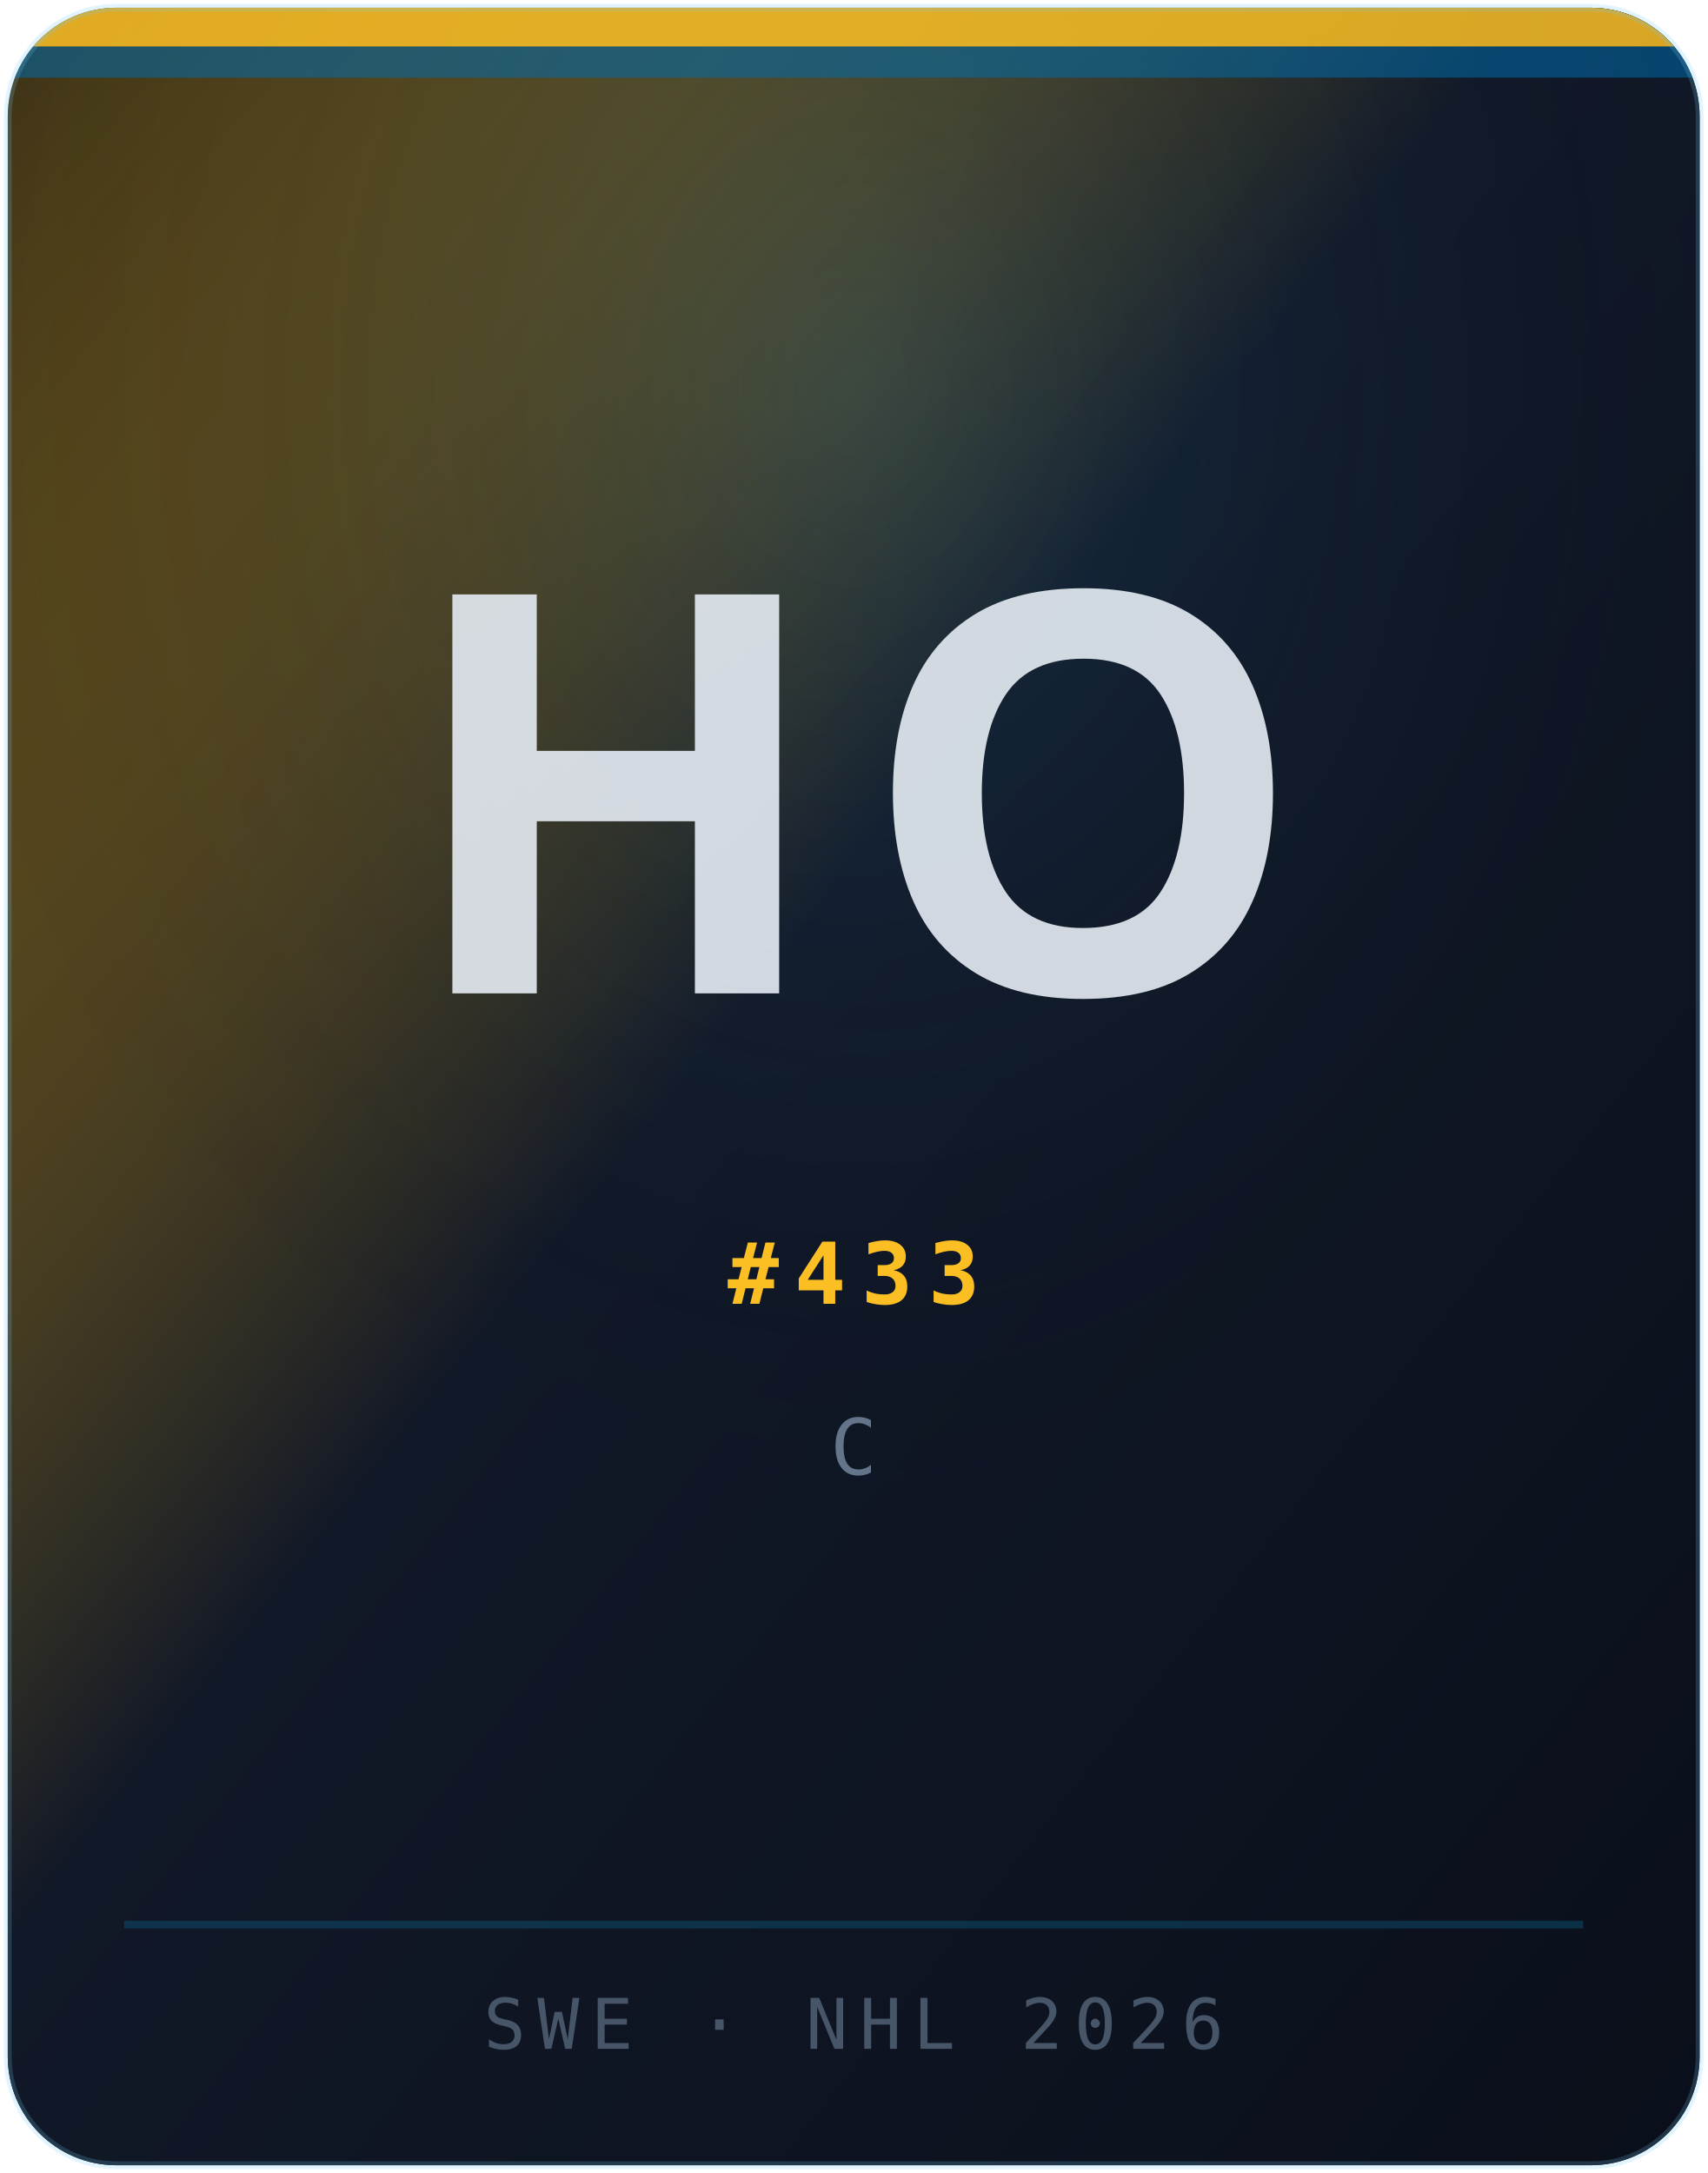
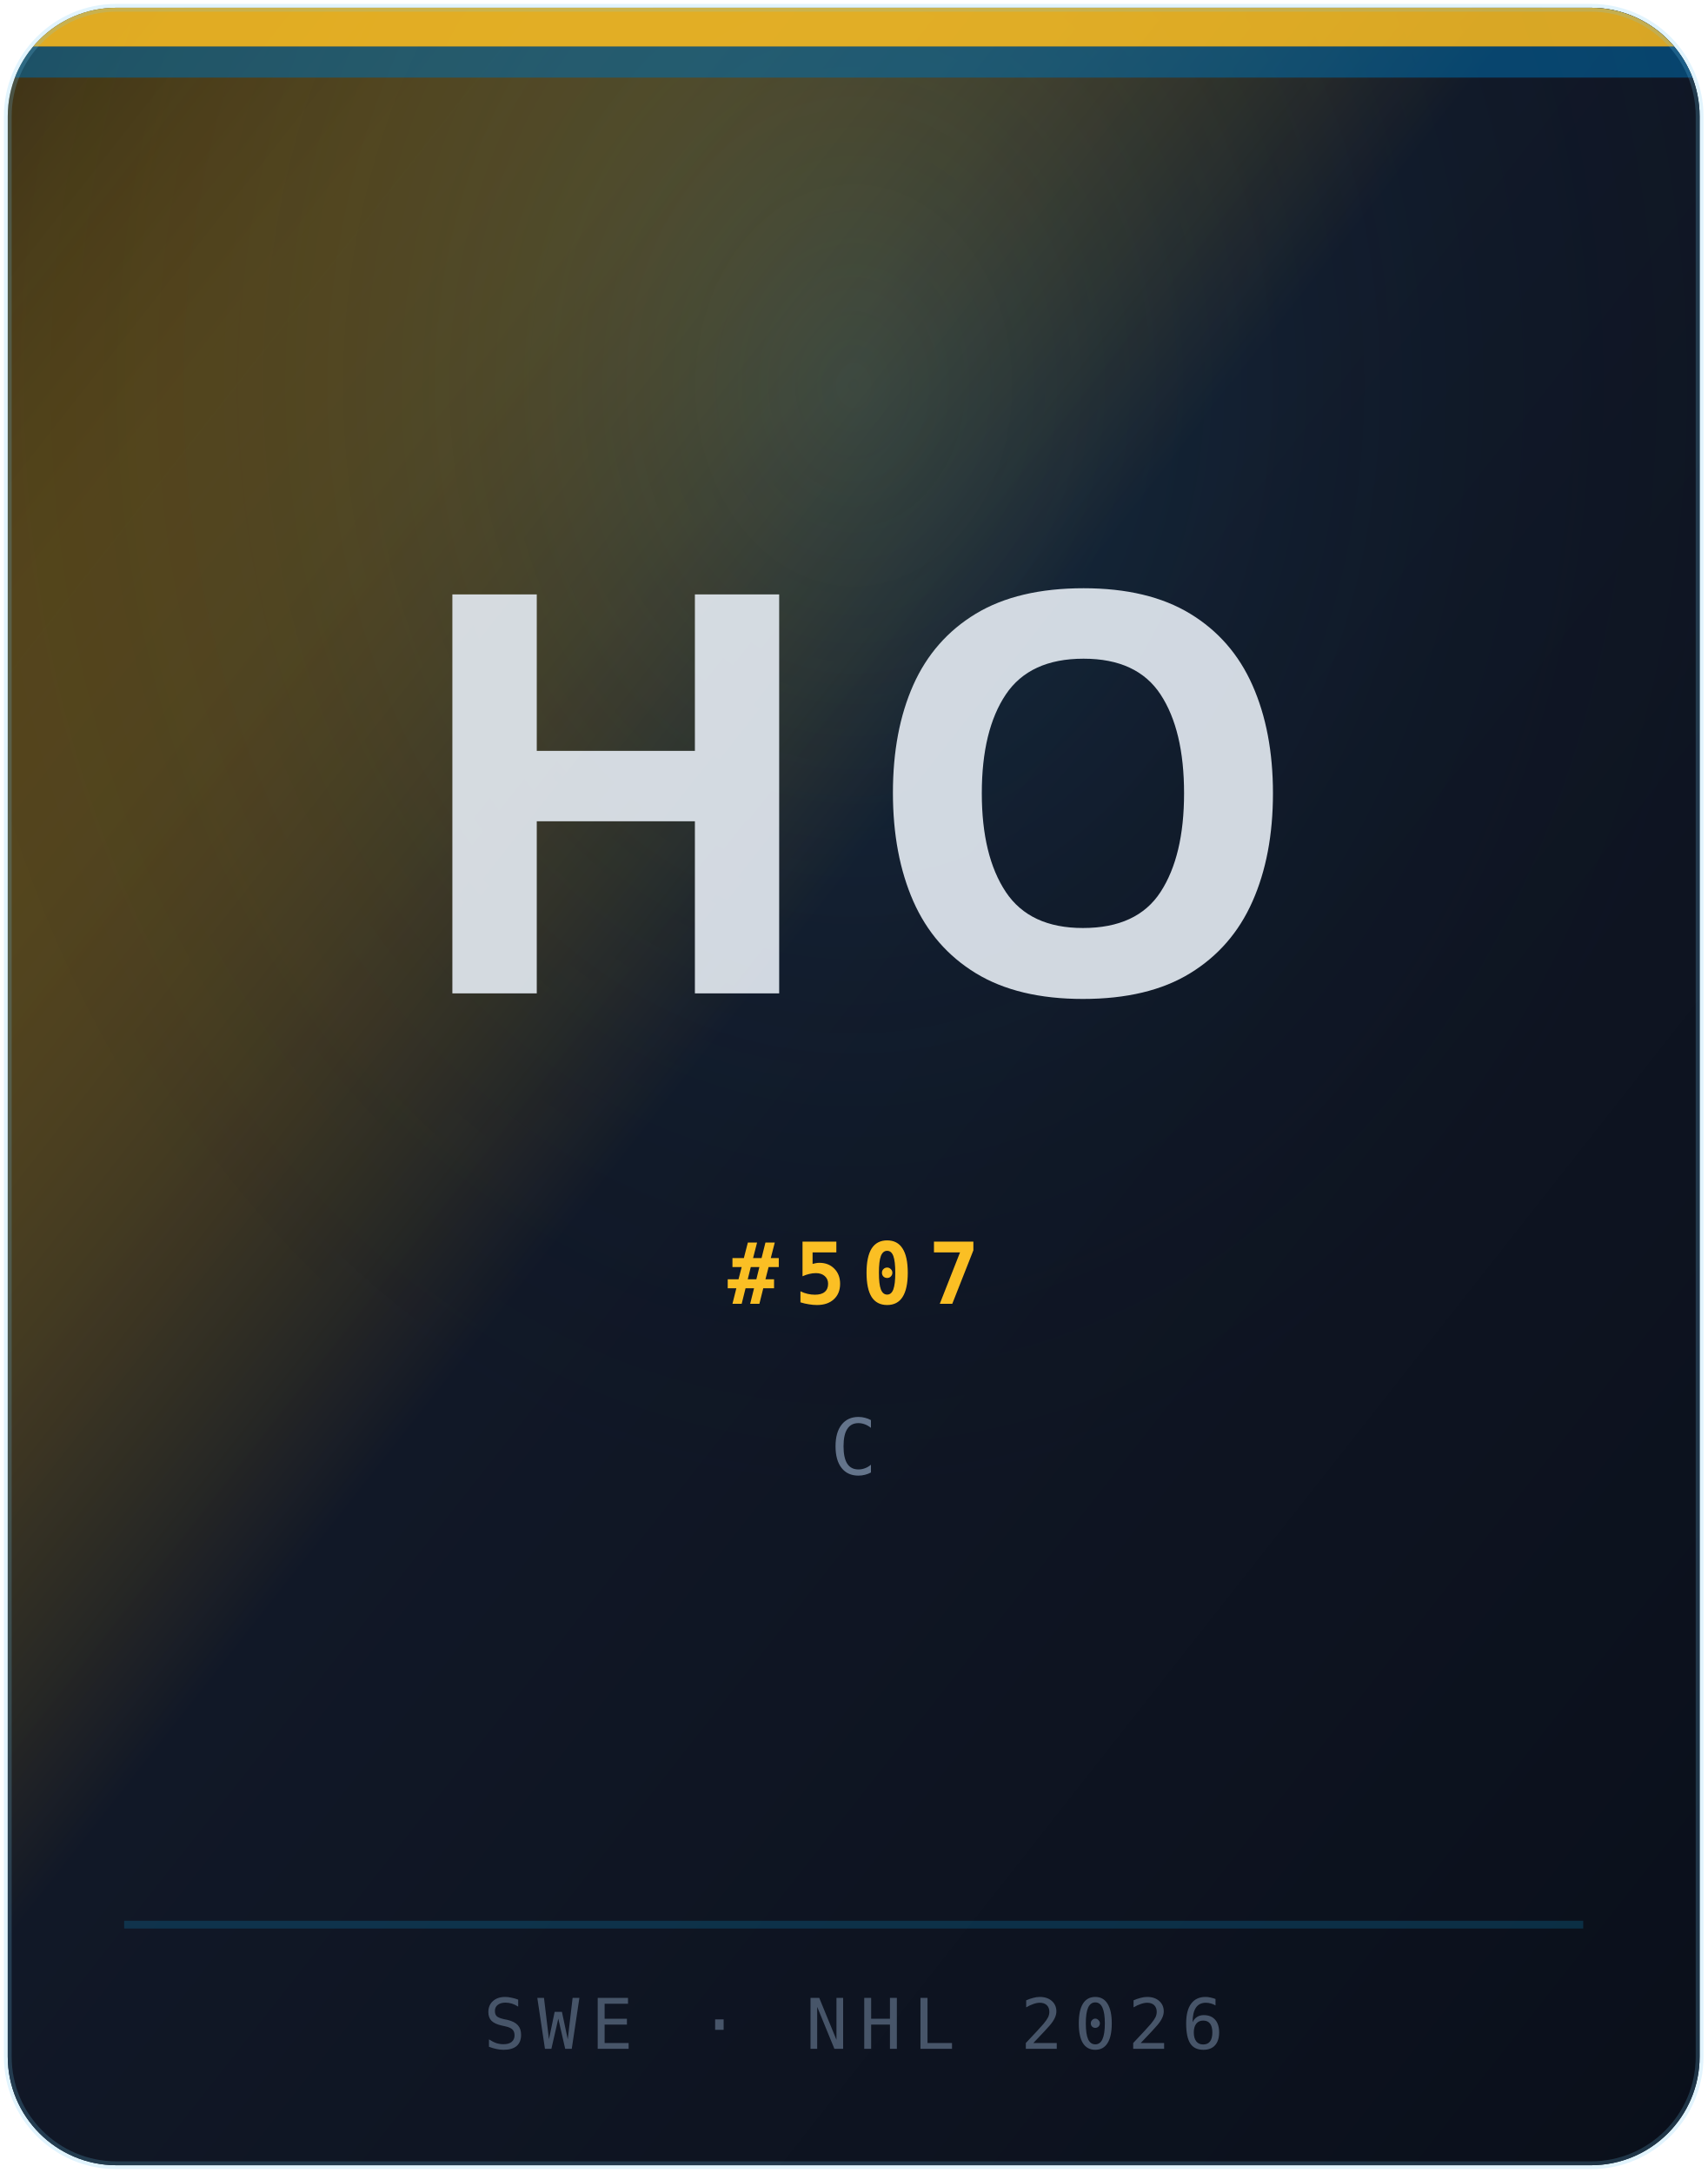
<svg xmlns="http://www.w3.org/2000/svg" width="220" height="280" viewBox="0 0 220 280" role="img" aria-label="Portrait Hugo Orrsten">
  <defs>
    <linearGradient id="bg" x1="0%" y1="0%" x2="100%" y2="100%">
      <stop offset="0%" stop-color="#fbbf24" stop-opacity="0.22" />
      <stop offset="45%" stop-color="#111827" />
      <stop offset="100%" stop-color="#0a0f1a" />
    </linearGradient>
    <radialGradient id="glow" cx="50%" cy="18%" r="55%">
      <stop offset="0%" stop-color="#38bdf8" stop-opacity="0.14" />
      <stop offset="100%" stop-color="#030712" stop-opacity="0" />
    </radialGradient>
    <clipPath id="card">
      <rect x="1" y="1" width="218" height="278" rx="14" ry="14" />
    </clipPath>
  </defs>
  <g clip-path="url(#card)">
    <rect width="220" height="280" fill="#030712" />
    <rect width="220" height="280" fill="url(#bg)" />
    <rect width="220" height="280" fill="url(#glow)" />
    <rect x="0" y="0" width="220" height="6" fill="#fbbf24" opacity="0.85" />
    <rect x="0" y="6" width="220" height="4" fill="#006aa7" opacity="0.55" />
    <line x1="16" y1="248" x2="204" y2="248" stroke="rgba(14,165,233,0.2)" stroke-width="1" />
    <text x="110" y="128" text-anchor="middle" font-family="Syne, system-ui, sans-serif" font-size="72" font-weight="800" fill="rgba(226,232,240,0.92)" letter-spacing="4">HO</text>
-     <text x="110" y="168" text-anchor="middle" font-family="'JetBrains Mono', monospace" font-size="11" font-weight="600" fill="#fbbf24" letter-spacing="2">#433</text>
+     <text x="110" y="168" text-anchor="middle" font-family="'JetBrains Mono', monospace" font-size="11" font-weight="600" fill="#fbbf24" letter-spacing="2">#507</text>
    <text x="110" y="190" text-anchor="middle" font-family="'JetBrains Mono', monospace" font-size="10" fill="#64748b" letter-spacing="2.5">C</text>
    <text x="110" y="264" text-anchor="middle" font-family="'JetBrains Mono', monospace" font-size="9" fill="#475569" letter-spacing="1.5">SWE · NHL 2026</text>
  </g>
  <rect x="1" y="1" width="218" height="278" rx="14" ry="14" fill="none" stroke="rgba(255,255,255,0.1)" stroke-width="1" />
  <rect x="1" y="1" width="218" height="278" rx="14" ry="14" fill="none" stroke="rgba(14,165,233,0.12)" stroke-width="1" transform="translate(0,0)" />
</svg>
